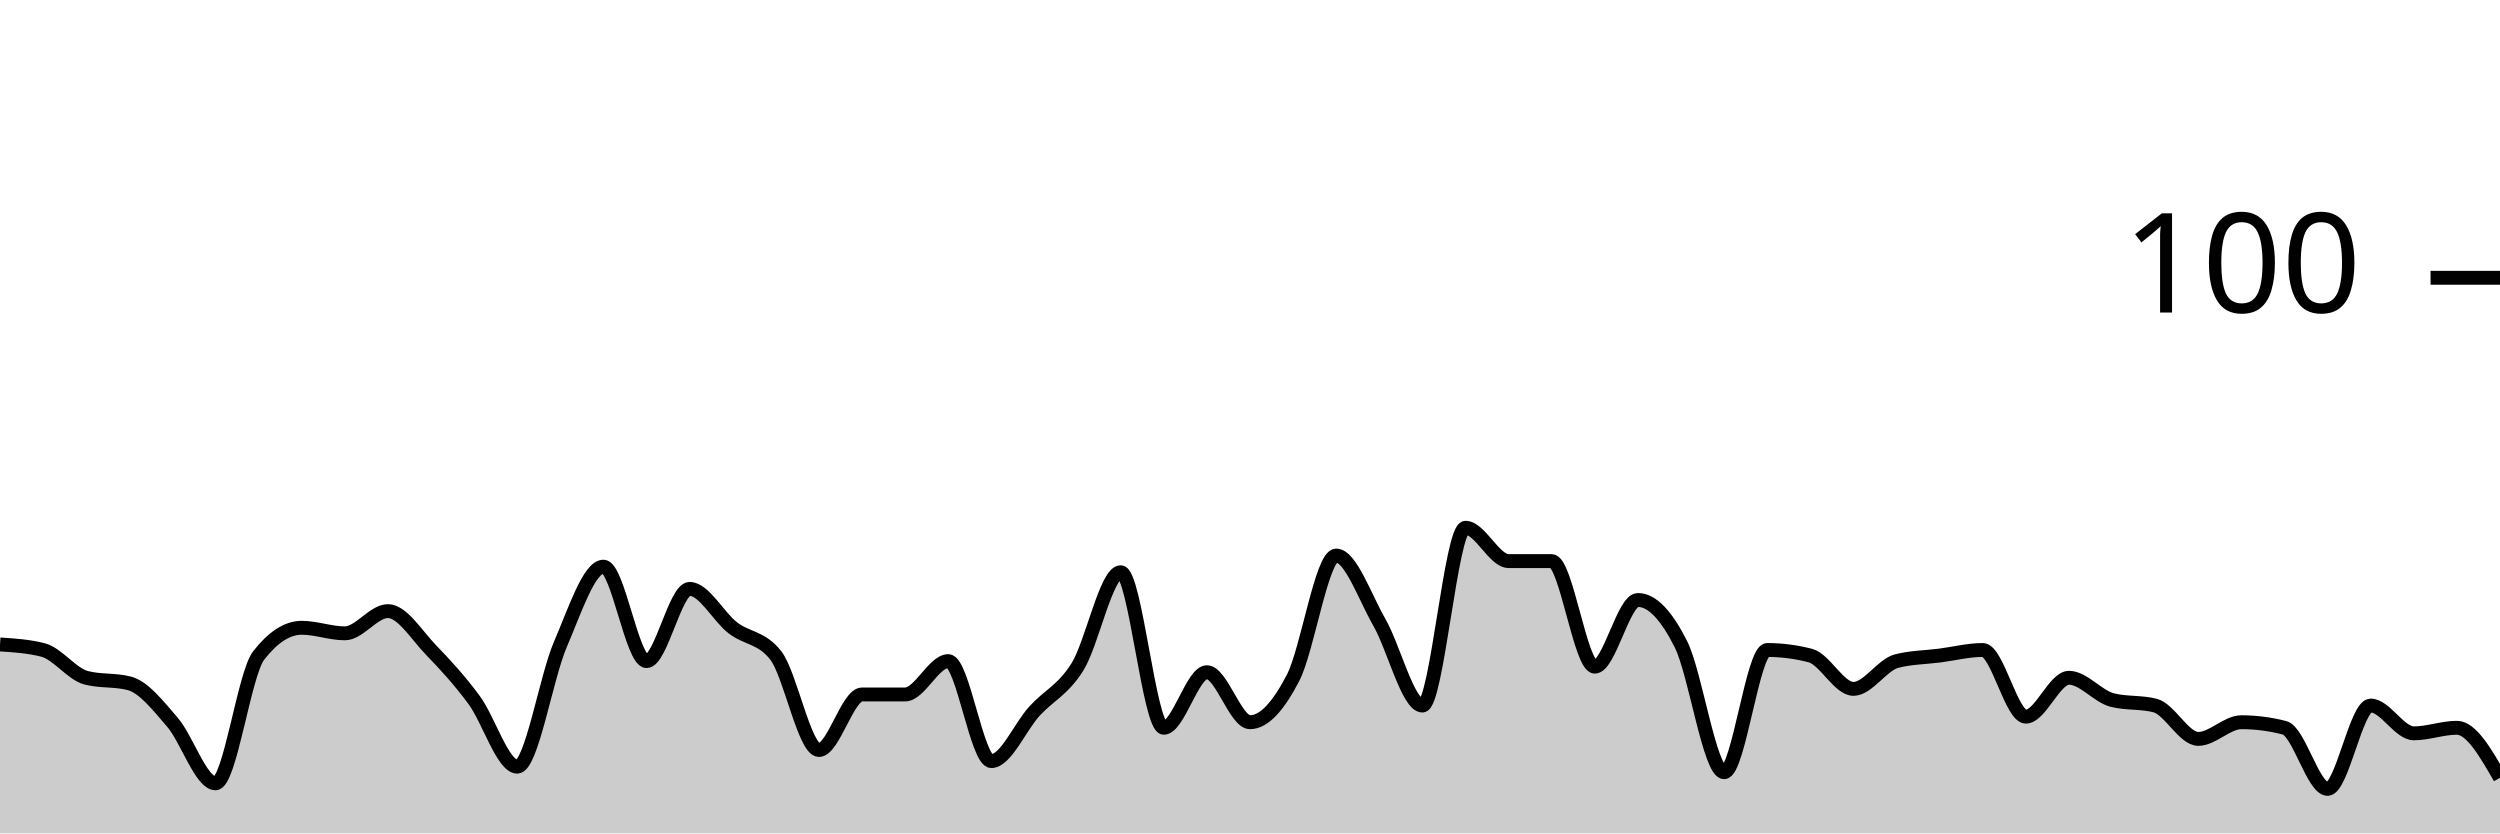
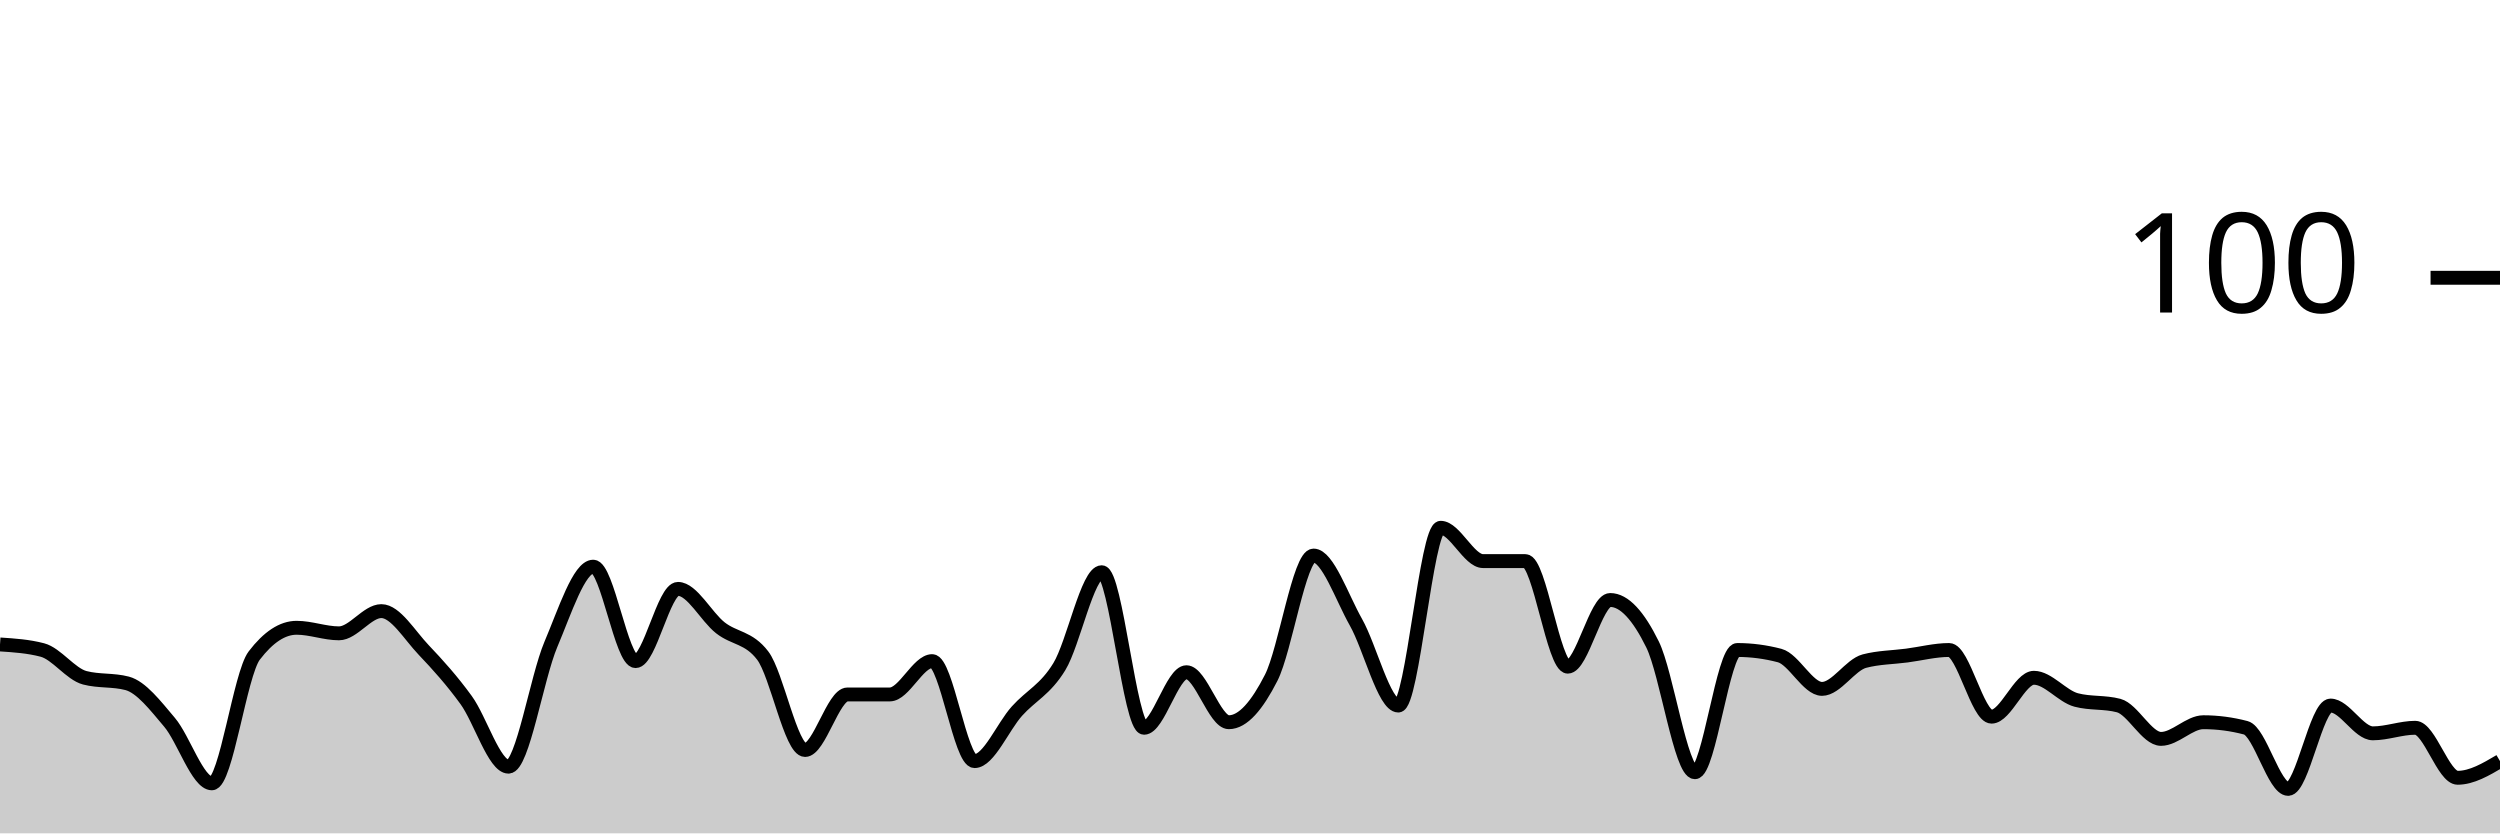
<svg xmlns="http://www.w3.org/2000/svg" viewBox="0 0 180 60">
  <g transform="translate(0,20)">
-     <path class="area" fill="rgba(0, 0, 0, 0.2)" d="M0,26.4C1.034,26.467,2.069,26.533,3.103,26.8C4.138,27.067,5.172,28.533,6.207,28.8C7.241,29.067,8.276,28.933,9.31,29.2C10.345,29.467,11.379,30.8,12.414,32C13.448,33.2,14.483,36.4,15.517,36.4C16.552,36.4,17.586,28.533,18.621,27.2C19.655,25.867,20.69,25.2,21.724,25.2C22.759,25.2,23.793,25.6,24.828,25.6C25.862,25.6,26.897,24,27.931,24C28.966,24,30,25.733,31.034,26.8C32.069,27.867,33.103,29,34.138,30.4C35.172,31.8,36.207,35.2,37.241,35.2C38.276,35.2,39.31,28.8,40.345,26.4C41.379,24,42.414,20.8,43.448,20.8C44.483,20.8,45.517,27.6,46.552,27.6C47.586,27.6,48.621,22.4,49.655,22.4C50.69,22.4,51.724,24.4,52.759,25.2C53.793,26,54.828,25.867,55.862,27.2C56.897,28.533,57.931,34,58.966,34C60,34,61.034,30,62.069,30C63.103,30,64.138,30,65.172,30C66.207,30,67.241,27.6,68.276,27.6C69.31,27.6,70.345,34.8,71.379,34.8C72.414,34.8,73.448,32.333,74.483,31.2C75.517,30.067,76.552,29.667,77.586,28C78.621,26.333,79.655,21.2,80.69,21.2C81.724,21.2,82.759,32.4,83.793,32.4C84.828,32.4,85.862,28.4,86.897,28.4C87.931,28.4,88.966,32,90,32C91.034,32,92.069,30.8,93.103,28.8C94.138,26.8,95.172,20,96.207,20C97.241,20,98.276,23,99.31,24.8C100.345,26.6,101.379,30.8,102.414,30.8C103.448,30.8,104.483,18,105.517,18C106.552,18,107.586,20.4,108.621,20.4C109.655,20.4,110.69,20.4,111.724,20.4C112.759,20.4,113.793,28,114.828,28C115.862,28,116.897,23.2,117.931,23.2C118.966,23.2,120,24.333,121.034,26.4C122.069,28.467,123.103,35.6,124.138,35.6C125.172,35.6,126.207,26.8,127.241,26.8C128.276,26.8,129.31,26.933,130.345,27.2C131.379,27.467,132.414,29.6,133.448,29.6C134.483,29.6,135.517,27.867,136.552,27.6C137.586,27.333,138.621,27.333,139.655,27.2C140.69,27.067,141.724,26.8,142.759,26.8C143.793,26.8,144.828,31.6,145.862,31.6C146.897,31.6,147.931,28.8,148.966,28.8C150,28.8,151.034,30.133,152.069,30.4C153.103,30.667,154.138,30.533,155.172,30.8C156.207,31.067,157.241,33.2,158.276,33.2C159.31,33.2,160.345,32,161.379,32C162.414,32,163.448,32.133,164.483,32.4C165.517,32.667,166.552,36.8,167.586,36.8C168.621,36.8,169.655,30.8,170.69,30.8C171.724,30.8,172.759,32.8,173.793,32.8C174.828,32.8,175.862,32.4,176.897,32.4C177.931,32.4,178.966,34.2,180,36L180,40C178.966,40,177.931,40,176.897,40C175.862,40,174.828,40,173.793,40C172.759,40,171.724,40,170.69,40C169.655,40,168.621,40,167.586,40C166.552,40,165.517,40,164.483,40C163.448,40,162.414,40,161.379,40C160.345,40,159.31,40,158.276,40C157.241,40,156.207,40,155.172,40C154.138,40,153.103,40,152.069,40C151.034,40,150,40,148.966,40C147.931,40,146.897,40,145.862,40C144.828,40,143.793,40,142.759,40C141.724,40,140.69,40,139.655,40C138.621,40,137.586,40,136.552,40C135.517,40,134.483,40,133.448,40C132.414,40,131.379,40,130.345,40C129.31,40,128.276,40,127.241,40C126.207,40,125.172,40,124.138,40C123.103,40,122.069,40,121.034,40C120,40,118.966,40,117.931,40C116.897,40,115.862,40,114.828,40C113.793,40,112.759,40,111.724,40C110.69,40,109.655,40,108.621,40C107.586,40,106.552,40,105.517,40C104.483,40,103.448,40,102.414,40C101.379,40,100.345,40,99.31,40C98.276,40,97.241,40,96.207,40C95.172,40,94.138,40,93.103,40C92.069,40,91.034,40,90,40C88.966,40,87.931,40,86.897,40C85.862,40,84.828,40,83.793,40C82.759,40,81.724,40,80.69,40C79.655,40,78.621,40,77.586,40C76.552,40,75.517,40,74.483,40C73.448,40,72.414,40,71.379,40C70.345,40,69.31,40,68.276,40C67.241,40,66.207,40,65.172,40C64.138,40,63.103,40,62.069,40C61.034,40,60,40,58.966,40C57.931,40,56.897,40,55.862,40C54.828,40,53.793,40,52.759,40C51.724,40,50.69,40,49.655,40C48.621,40,47.586,40,46.552,40C45.517,40,44.483,40,43.448,40C42.414,40,41.379,40,40.345,40C39.31,40,38.276,40,37.241,40C36.207,40,35.172,40,34.138,40C33.103,40,32.069,40,31.034,40C30,40,28.966,40,27.931,40C26.897,40,25.862,40,24.828,40C23.793,40,22.759,40,21.724,40C20.69,40,19.655,40,18.621,40C17.586,40,16.552,40,15.517,40C14.483,40,13.448,40,12.414,40C11.379,40,10.345,40,9.31,40C8.276,40,7.241,40,6.207,40C5.172,40,4.138,40,3.103,40C2.069,40,1.034,40,0,40Z" />
-     <path class="line" stroke="black" fill="none" d="M0,26.4C1.034,26.467,2.069,26.533,3.103,26.8C4.138,27.067,5.172,28.533,6.207,28.8C7.241,29.067,8.276,28.933,9.31,29.2C10.345,29.467,11.379,30.8,12.414,32C13.448,33.2,14.483,36.4,15.517,36.4C16.552,36.4,17.586,28.533,18.621,27.2C19.655,25.867,20.69,25.2,21.724,25.2C22.759,25.2,23.793,25.6,24.828,25.6C25.862,25.6,26.897,24,27.931,24C28.966,24,30,25.733,31.034,26.8C32.069,27.867,33.103,29,34.138,30.4C35.172,31.8,36.207,35.2,37.241,35.2C38.276,35.2,39.31,28.8,40.345,26.4C41.379,24,42.414,20.8,43.448,20.8C44.483,20.8,45.517,27.6,46.552,27.6C47.586,27.6,48.621,22.4,49.655,22.4C50.69,22.4,51.724,24.4,52.759,25.2C53.793,26,54.828,25.867,55.862,27.2C56.897,28.533,57.931,34,58.966,34C60,34,61.034,30,62.069,30C63.103,30,64.138,30,65.172,30C66.207,30,67.241,27.6,68.276,27.6C69.31,27.6,70.345,34.8,71.379,34.8C72.414,34.8,73.448,32.333,74.483,31.2C75.517,30.067,76.552,29.667,77.586,28C78.621,26.333,79.655,21.2,80.69,21.2C81.724,21.2,82.759,32.4,83.793,32.4C84.828,32.4,85.862,28.4,86.897,28.4C87.931,28.4,88.966,32,90,32C91.034,32,92.069,30.8,93.103,28.8C94.138,26.8,95.172,20,96.207,20C97.241,20,98.276,23,99.31,24.8C100.345,26.6,101.379,30.8,102.414,30.8C103.448,30.8,104.483,18,105.517,18C106.552,18,107.586,20.4,108.621,20.4C109.655,20.4,110.69,20.4,111.724,20.4C112.759,20.4,113.793,28,114.828,28C115.862,28,116.897,23.2,117.931,23.2C118.966,23.2,120,24.333,121.034,26.4C122.069,28.467,123.103,35.6,124.138,35.6C125.172,35.6,126.207,26.8,127.241,26.8C128.276,26.8,129.31,26.933,130.345,27.2C131.379,27.467,132.414,29.6,133.448,29.6C134.483,29.6,135.517,27.867,136.552,27.6C137.586,27.333,138.621,27.333,139.655,27.2C140.69,27.067,141.724,26.8,142.759,26.8C143.793,26.8,144.828,31.6,145.862,31.6C146.897,31.6,147.931,28.8,148.966,28.8C150,28.8,151.034,30.133,152.069,30.4C153.103,30.667,154.138,30.533,155.172,30.8C156.207,31.067,157.241,33.2,158.276,33.2C159.31,33.2,160.345,32,161.379,32C162.414,32,163.448,32.133,164.483,32.4C165.517,32.667,166.552,36.8,167.586,36.8C168.621,36.8,169.655,30.8,170.69,30.8C171.724,30.8,172.759,32.8,173.793,32.8C174.828,32.8,175.862,32.4,176.897,32.4C177.931,32.4,178.966,34.2,180,36" />
+     <path class="area" fill="rgba(0, 0, 0, 0.2)" d="M0,26.4C1.017,26.467,2.034,26.533,3.051,26.8C4.068,27.067,5.085,28.533,6.102,28.8C7.119,29.067,8.136,28.933,9.153,29.2C10.169,29.467,11.186,30.8,12.203,32C13.22,33.2,14.237,36.4,15.254,36.4C16.271,36.4,17.288,28.533,18.305,27.2C19.322,25.867,20.339,25.2,21.356,25.2C22.373,25.2,23.39,25.6,24.407,25.6C25.424,25.6,26.441,24,27.458,24C28.475,24,29.492,25.733,30.508,26.8C31.525,27.867,32.542,29,33.559,30.4C34.576,31.8,35.593,35.2,36.61,35.2C37.627,35.2,38.644,28.8,39.661,26.4C40.678,24,41.695,20.8,42.712,20.8C43.729,20.8,44.746,27.6,45.763,27.6C46.78,27.6,47.797,22.4,48.814,22.4C49.831,22.4,50.847,24.4,51.864,25.2C52.881,26,53.898,25.867,54.915,27.2C55.932,28.533,56.949,34,57.966,34C58.983,34,60,30,61.017,30C62.034,30,63.051,30,64.068,30C65.085,30,66.102,27.6,67.119,27.6C68.136,27.6,69.153,34.8,70.169,34.8C71.186,34.8,72.203,32.333,73.22,31.2C74.237,30.067,75.254,29.667,76.271,28C77.288,26.333,78.305,21.2,79.322,21.2C80.339,21.2,81.356,32.4,82.373,32.4C83.39,32.4,84.407,28.4,85.424,28.4C86.441,28.4,87.458,32,88.475,32C89.492,32,90.508,30.8,91.525,28.8C92.542,26.8,93.559,20,94.576,20C95.593,20,96.61,23,97.627,24.8C98.644,26.6,99.661,30.8,100.678,30.8C101.695,30.8,102.712,18,103.729,18C104.746,18,105.763,20.4,106.78,20.4C107.797,20.4,108.814,20.4,109.831,20.4C110.847,20.4,111.864,28,112.881,28C113.898,28,114.915,23.2,115.932,23.2C116.949,23.2,117.966,24.333,118.983,26.4C120,28.467,121.017,35.6,122.034,35.6C123.051,35.6,124.068,26.8,125.085,26.8C126.102,26.8,127.119,26.933,128.136,27.2C129.153,27.467,130.169,29.6,131.186,29.6C132.203,29.6,133.22,27.867,134.237,27.6C135.254,27.333,136.271,27.333,137.288,27.2C138.305,27.067,139.322,26.8,140.339,26.8C141.356,26.8,142.373,31.6,143.39,31.6C144.407,31.6,145.424,28.8,146.441,28.8C147.458,28.8,148.475,30.133,149.492,30.4C150.508,30.667,151.525,30.533,152.542,30.8C153.559,31.067,154.576,33.2,155.593,33.2C156.61,33.2,157.627,32,158.644,32C159.661,32,160.678,32.133,161.695,32.4C162.712,32.667,163.729,36.8,164.746,36.8C165.763,36.8,166.78,30.8,167.797,30.8C168.814,30.8,169.831,32.8,170.847,32.8C171.864,32.8,172.881,32.4,173.898,32.4C174.915,32.4,175.932,36,176.949,36C177.966,36,178.983,35.4,180,34.8L180,40C178.983,40,177.966,40,176.949,40C175.932,40,174.915,40,173.898,40C172.881,40,171.864,40,170.847,40C169.831,40,168.814,40,167.797,40C166.78,40,165.763,40,164.746,40C163.729,40,162.712,40,161.695,40C160.678,40,159.661,40,158.644,40C157.627,40,156.61,40,155.593,40C154.576,40,153.559,40,152.542,40C151.525,40,150.508,40,149.492,40C148.475,40,147.458,40,146.441,40C145.424,40,144.407,40,143.39,40C142.373,40,141.356,40,140.339,40C139.322,40,138.305,40,137.288,40C136.271,40,135.254,40,134.237,40C133.22,40,132.203,40,131.186,40C130.169,40,129.153,40,128.136,40C127.119,40,126.102,40,125.085,40C124.068,40,123.051,40,122.034,40C121.017,40,120,40,118.983,40C117.966,40,116.949,40,115.932,40C114.915,40,113.898,40,112.881,40C111.864,40,110.847,40,109.831,40C108.814,40,107.797,40,106.78,40C105.763,40,104.746,40,103.729,40C102.712,40,101.695,40,100.678,40C99.661,40,98.644,40,97.627,40C96.61,40,95.593,40,94.576,40C93.559,40,92.542,40,91.525,40C90.508,40,89.492,40,88.475,40C87.458,40,86.441,40,85.424,40C84.407,40,83.39,40,82.373,40C81.356,40,80.339,40,79.322,40C78.305,40,77.288,40,76.271,40C75.254,40,74.237,40,73.22,40C72.203,40,71.186,40,70.169,40C69.153,40,68.136,40,67.119,40C66.102,40,65.085,40,64.068,40C63.051,40,62.034,40,61.017,40C60,40,58.983,40,57.966,40C56.949,40,55.932,40,54.915,40C53.898,40,52.881,40,51.864,40C50.847,40,49.831,40,48.814,40C47.797,40,46.78,40,45.763,40C44.746,40,43.729,40,42.712,40C41.695,40,40.678,40,39.661,40C38.644,40,37.627,40,36.61,40C35.593,40,34.576,40,33.559,40C32.542,40,31.525,40,30.508,40C29.492,40,28.475,40,27.458,40C26.441,40,25.424,40,24.407,40C23.39,40,22.373,40,21.356,40C20.339,40,19.322,40,18.305,40C17.288,40,16.271,40,15.254,40C14.237,40,13.22,40,12.203,40C11.186,40,10.169,40,9.153,40C8.136,40,7.119,40,6.102,40C5.085,40,4.068,40,3.051,40C2.034,40,1.017,40,0,40Z" />
+     <path class="line" stroke="black" fill="none" d="M0,26.4C1.017,26.467,2.034,26.533,3.051,26.8C4.068,27.067,5.085,28.533,6.102,28.8C7.119,29.067,8.136,28.933,9.153,29.2C10.169,29.467,11.186,30.8,12.203,32C13.22,33.2,14.237,36.4,15.254,36.4C16.271,36.4,17.288,28.533,18.305,27.2C19.322,25.867,20.339,25.2,21.356,25.2C22.373,25.2,23.39,25.6,24.407,25.6C25.424,25.6,26.441,24,27.458,24C28.475,24,29.492,25.733,30.508,26.8C31.525,27.867,32.542,29,33.559,30.4C34.576,31.8,35.593,35.2,36.61,35.2C37.627,35.2,38.644,28.8,39.661,26.4C40.678,24,41.695,20.8,42.712,20.8C43.729,20.8,44.746,27.6,45.763,27.6C46.78,27.6,47.797,22.4,48.814,22.4C49.831,22.4,50.847,24.4,51.864,25.2C52.881,26,53.898,25.867,54.915,27.2C55.932,28.533,56.949,34,57.966,34C58.983,34,60,30,61.017,30C62.034,30,63.051,30,64.068,30C65.085,30,66.102,27.6,67.119,27.6C68.136,27.6,69.153,34.8,70.169,34.8C71.186,34.8,72.203,32.333,73.22,31.2C74.237,30.067,75.254,29.667,76.271,28C77.288,26.333,78.305,21.2,79.322,21.2C80.339,21.2,81.356,32.4,82.373,32.4C83.39,32.4,84.407,28.4,85.424,28.4C86.441,28.4,87.458,32,88.475,32C89.492,32,90.508,30.8,91.525,28.8C92.542,26.8,93.559,20,94.576,20C95.593,20,96.61,23,97.627,24.8C98.644,26.6,99.661,30.8,100.678,30.8C101.695,30.8,102.712,18,103.729,18C104.746,18,105.763,20.4,106.78,20.4C107.797,20.4,108.814,20.4,109.831,20.4C110.847,20.4,111.864,28,112.881,28C113.898,28,114.915,23.2,115.932,23.2C116.949,23.2,117.966,24.333,118.983,26.4C120,28.467,121.017,35.6,122.034,35.6C123.051,35.6,124.068,26.8,125.085,26.8C126.102,26.8,127.119,26.933,128.136,27.2C129.153,27.467,130.169,29.6,131.186,29.6C132.203,29.6,133.22,27.867,134.237,27.6C135.254,27.333,136.271,27.333,137.288,27.2C138.305,27.067,139.322,26.8,140.339,26.8C141.356,26.8,142.373,31.6,143.39,31.6C144.407,31.6,145.424,28.8,146.441,28.8C147.458,28.8,148.475,30.133,149.492,30.4C150.508,30.667,151.525,30.533,152.542,30.8C153.559,31.067,154.576,33.2,155.593,33.2C156.61,33.2,157.627,32,158.644,32C159.661,32,160.678,32.133,161.695,32.4C162.712,32.667,163.729,36.8,164.746,36.8C165.763,36.8,166.78,30.8,167.797,30.8C168.814,30.8,169.831,32.8,170.847,32.8C171.864,32.8,172.881,32.4,173.898,32.4C174.915,32.4,175.932,36,176.949,36C177.966,36,178.983,35.4,180,34.8" />
    <path class="axis-ceiling" stroke-width="1" stroke="black" fill="none" d="M175,0L180,0" />
    <text class="axis-ceiling-label" font-family="sans-serif" text-anchor="end" font-size="10px" x="170" y="2.5">100</text>
  </g>
</svg>
